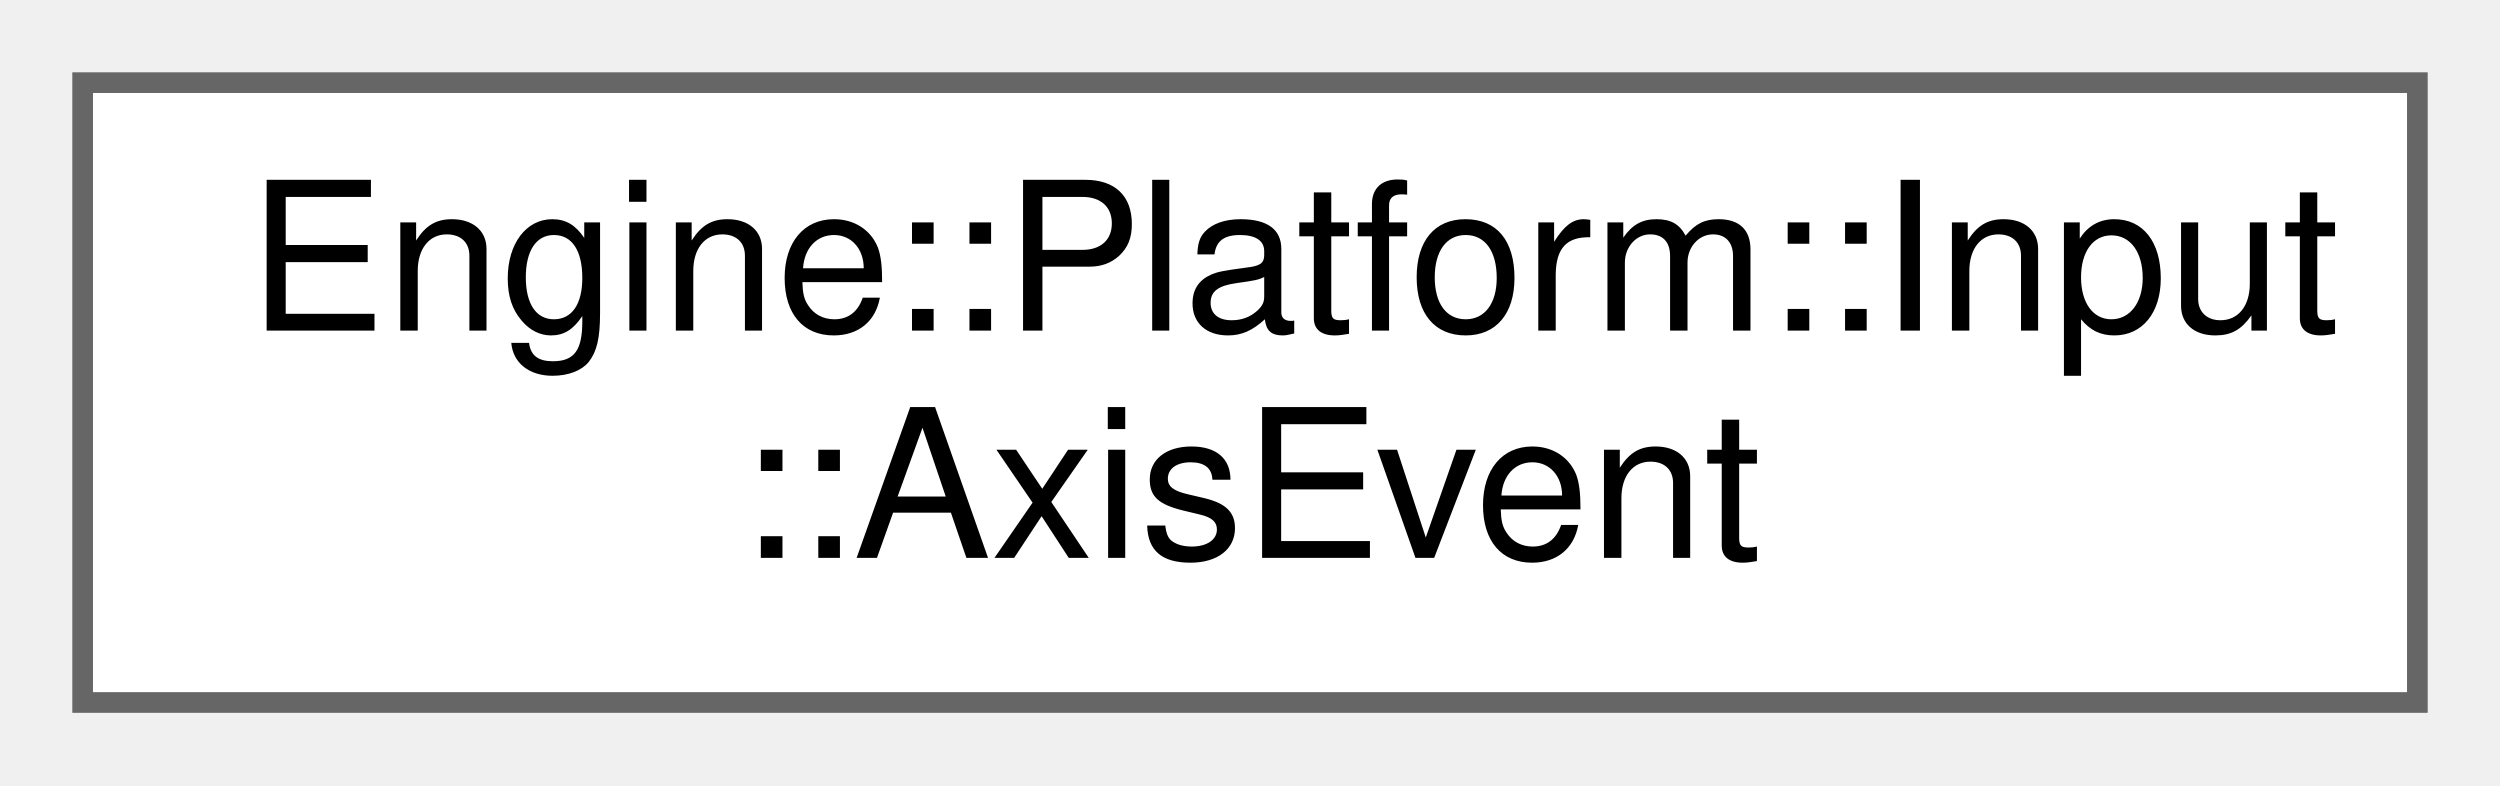
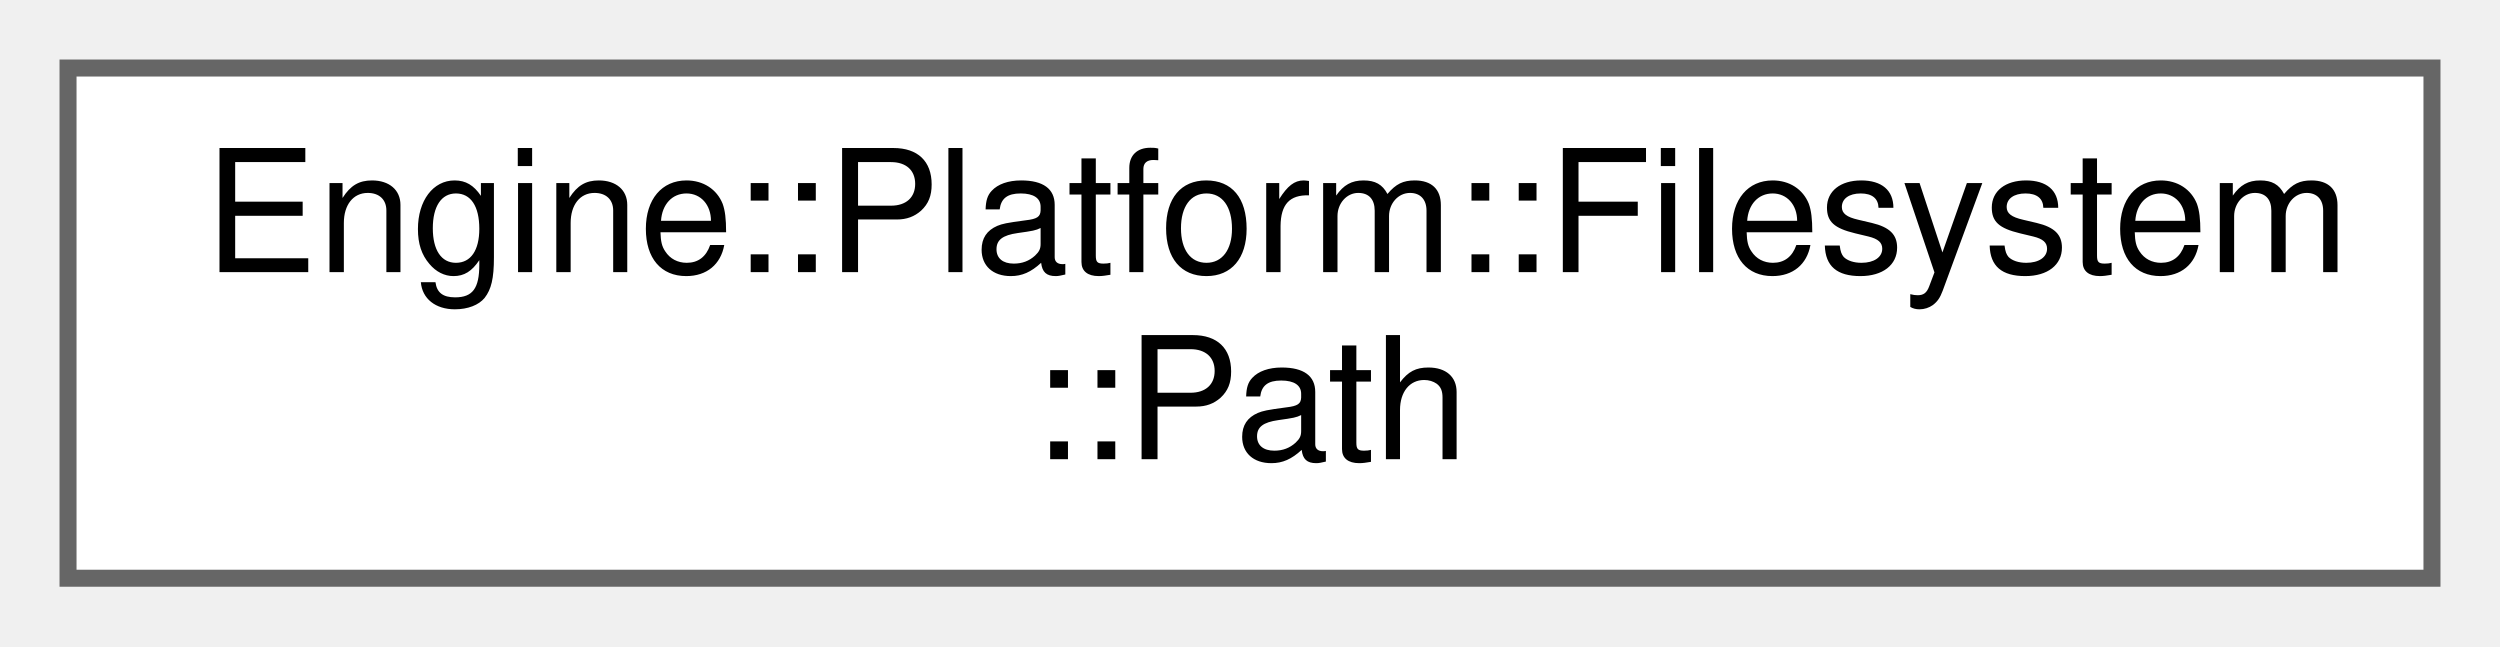
- <svg xmlns="http://www.w3.org/2000/svg" xmlns:xlink="http://www.w3.org/1999/xlink" width="121pt" height="38pt" viewBox="0.00 0.00 121.00 38.00">
+ <svg xmlns="http://www.w3.org/2000/svg" xmlns:xlink="http://www.w3.org/1999/xlink" width="147pt" height="38pt" viewBox="0.00 0.00 147.00 38.00">
  <g id="graph0" class="graph" transform="scale(1 1) rotate(0) translate(4 34)">
    <g id="node1" class="node">
      <g id="a_node1">
-         <a xlink:href="struct_engine_1_1_platform_1_1_input_1_1_axis_event.html" target="_top" xlink:title=" ">
-           <polygon fill="white" stroke="#666666" points="113,-30 0,-30 0,0 113,0 113,-30" />
-           <text text-anchor="start" x="8" y="-18" font-family="Helvetica,sans-Serif" font-size="10.00">Engine::Platform::Input</text>
-           <text text-anchor="middle" x="56.5" y="-7" font-family="Helvetica,sans-Serif" font-size="10.00">::AxisEvent</text>
+         <a xlink:href="struct_engine_1_1_platform_1_1_filesystem_1_1_path.html" target="_top" xlink:title=" ">
+           <polygon fill="white" stroke="#666666" points="139,-30 0,-30 0,0 139,0 139,-30" />
+           <text text-anchor="start" x="8" y="-18" font-family="Helvetica,sans-Serif" font-size="10.00">Engine::Platform::Filesystem</text>
+           <text text-anchor="middle" x="69.5" y="-7" font-family="Helvetica,sans-Serif" font-size="10.00">::Path</text>
        </a>
      </g>
    </g>
  </g>
</svg>
